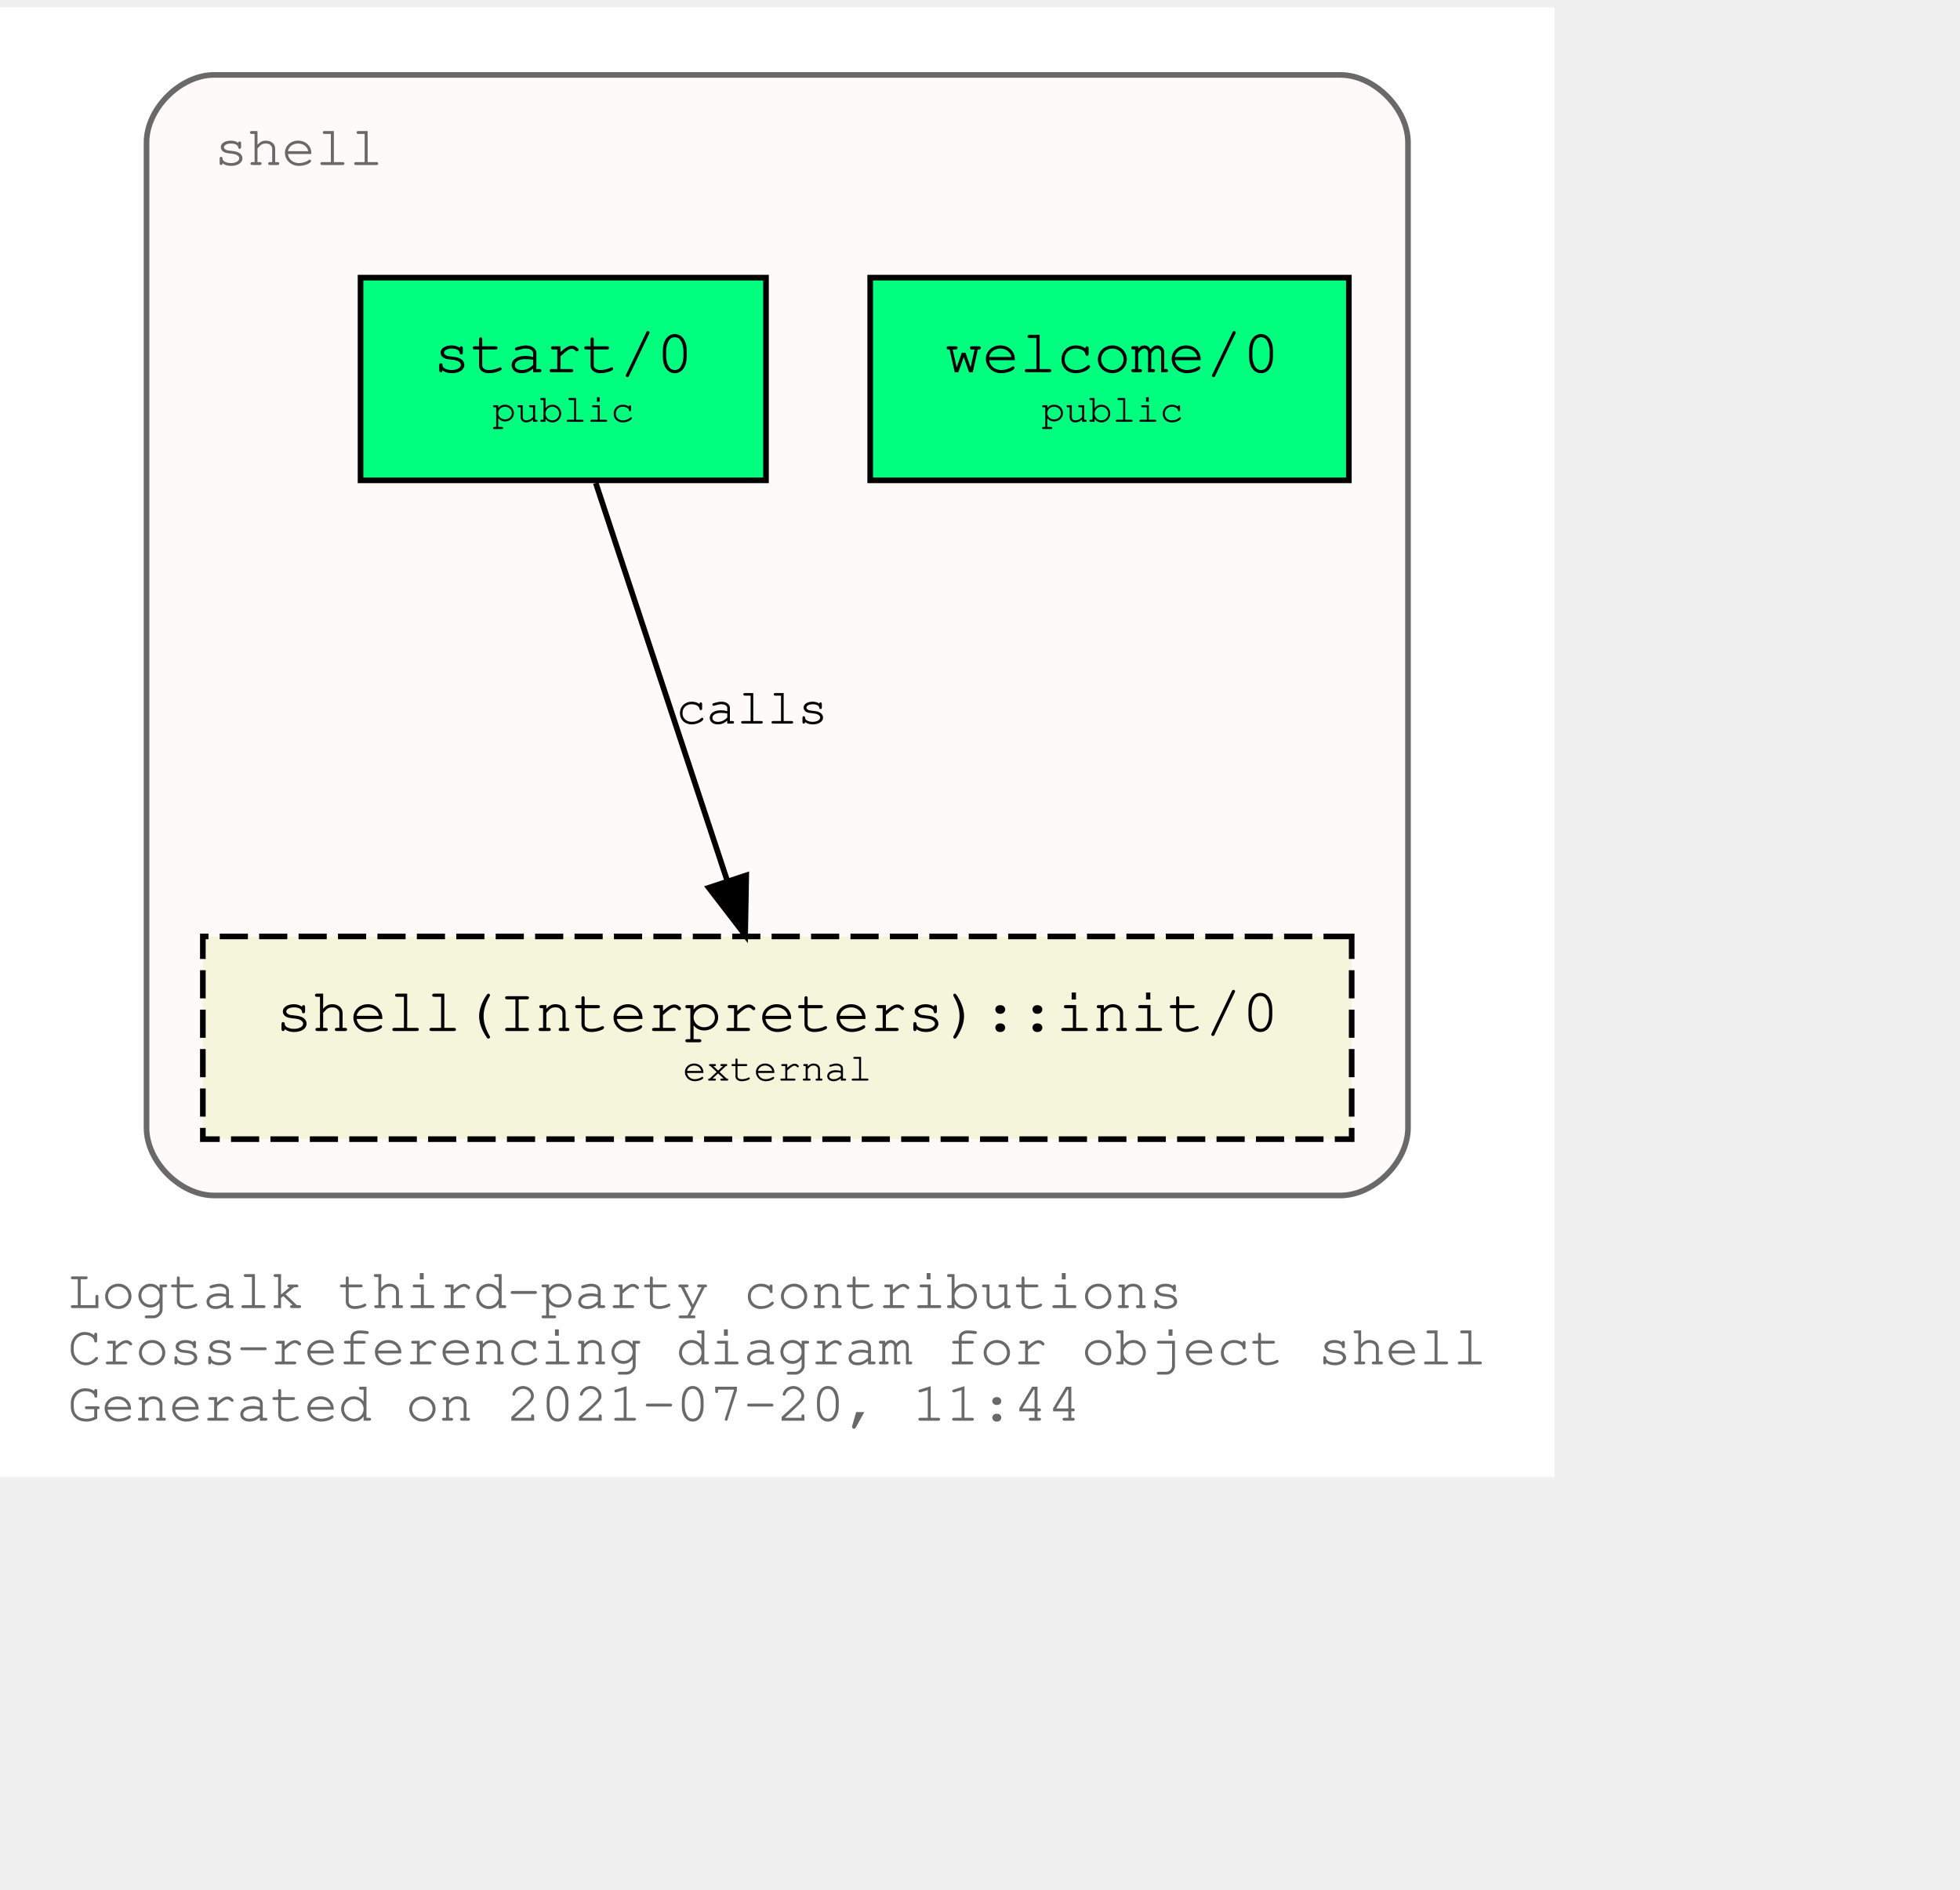
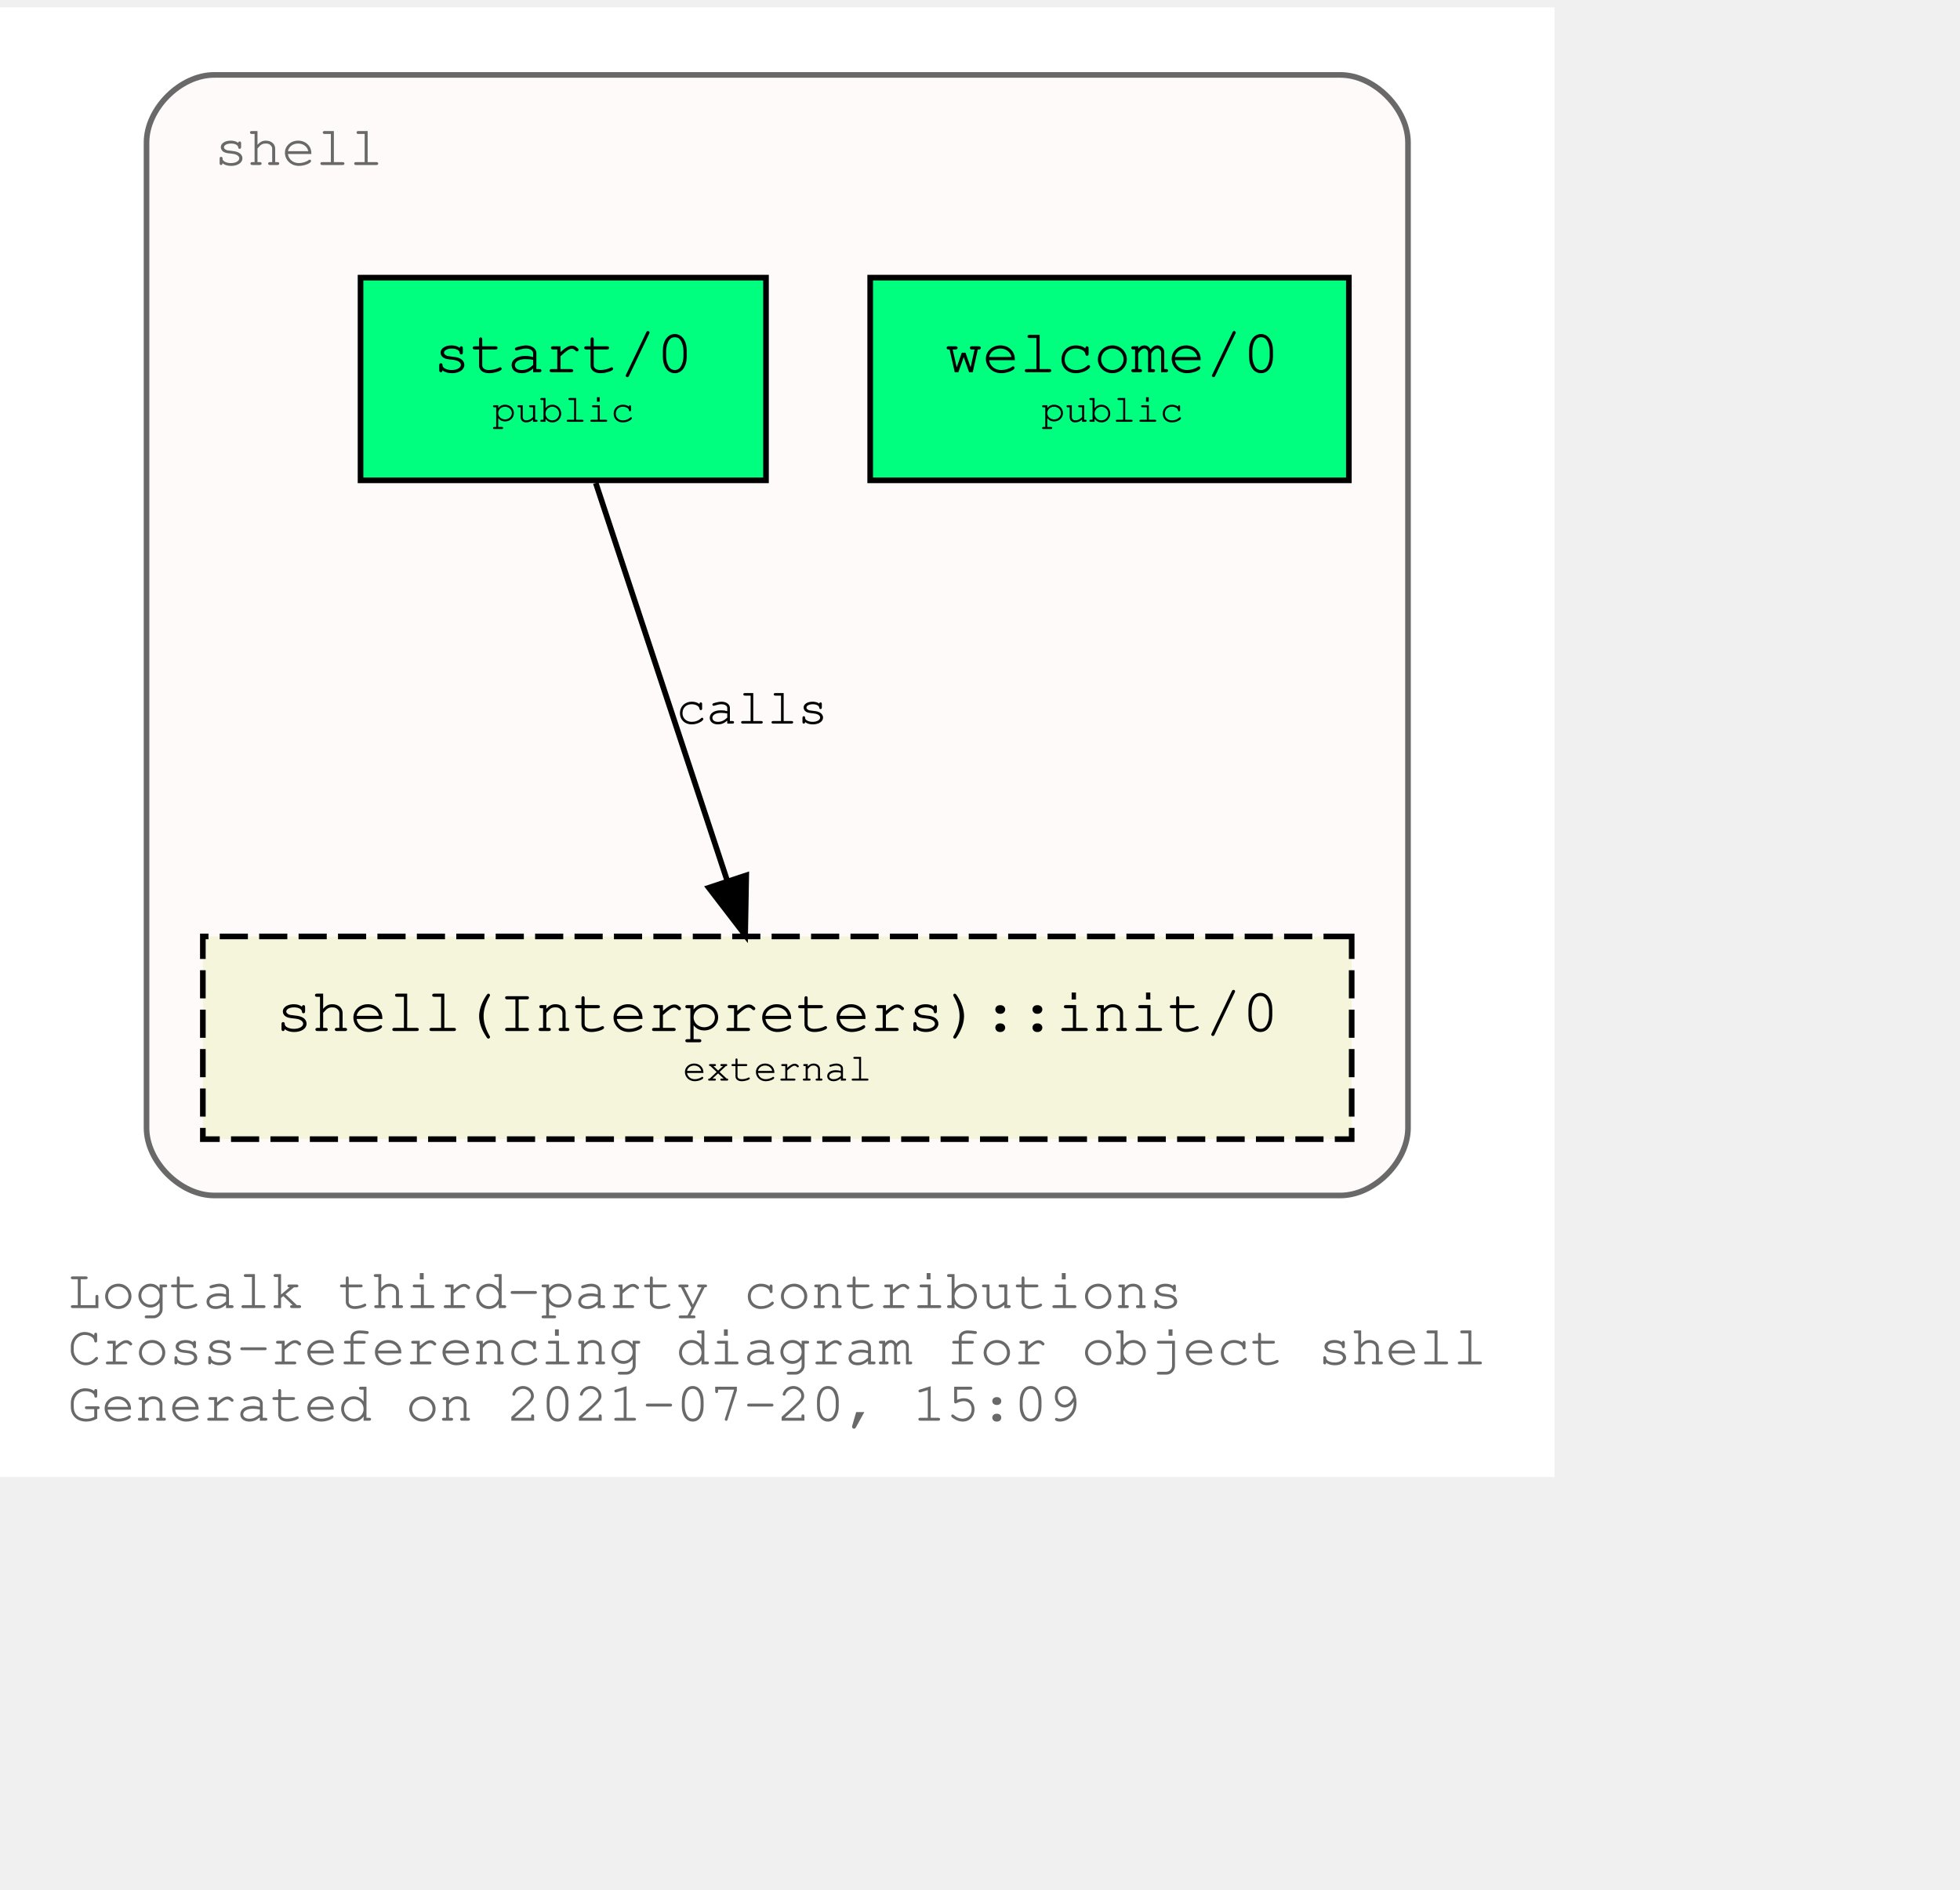
<svg xmlns="http://www.w3.org/2000/svg" xmlns:xlink="http://www.w3.org/1999/xlink" width="420pt" height="405pt" viewBox="72.00 72.00 348.04 333.00">
  <g id="graph0" class="graph" transform="scale(1 1) rotate(0) translate(76 329)">
    <polygon fill="white" stroke="transparent" points="-4,4 -4,-257 272.04,-257 272.04,4 -4,4" />
    <text text-anchor="start" x="8" y="-26" font-family="Courier,monospace" font-size="10.00" fill="dimgray">Logtalk third-party contributions</text>
    <text text-anchor="start" x="8" y="-16" font-family="Courier,monospace" font-size="10.00" fill="dimgray">Cross-referencing diagram for object shell</text>
-     <text text-anchor="start" x="8" y="-6" font-family="Courier,monospace" font-size="10.00" fill="dimgray">Generated on 2021-07-20, 11:44</text>
+     <text text-anchor="start" x="8" y="-6" font-family="Courier,monospace" font-size="10.00" fill="dimgray">Generated on 2021-07-20, 15:09</text>
    <g id="clust1" class="cluster">
      <g id="a_clust1">
        <a xlink:title="shell">
          <path fill="snow" stroke="dimgray" d="M34.02,-46C34.02,-46 234.02,-46 234.02,-46 240.02,-46 246.02,-52 246.02,-58 246.02,-58 246.02,-233 246.02,-233 246.02,-239 240.02,-245 234.02,-245 234.02,-245 34.02,-245 34.02,-245 28.02,-245 22.02,-239 22.02,-233 22.02,-233 22.02,-58 22.02,-58 22.02,-52 28.02,-46 34.02,-46" />
          <g id="a_clust1_0">
-             <a xlink:href="https://github.com/LogtalkDotOrg/logtalk3/tree/76a029e8ad6574503f119c87385ee986696dfabc/contributions/verdi_neruda/shell.lgt" xlink:title="https://github.com/LogtalkDotOrg/logtalk3/tree/76a029e8ad6574503f119c87385ee986696dfabc/contributions/verdi_neruda/shell.lgt">
+             <a xlink:href="https://github.com/LogtalkDotOrg/logtalk3/tree/2a006d5049e17d8cf3205660059db9945252b284/contributions/verdi_neruda/shell.lgt" xlink:title="https://github.com/LogtalkDotOrg/logtalk3/tree/2a006d5049e17d8cf3205660059db9945252b284/contributions/verdi_neruda/shell.lgt">
              <text text-anchor="start" x="34.02" y="-229" font-family="Courier,monospace" font-size="10.00" fill="dimgray">shell</text>
            </a>
          </g>
        </a>
      </g>
    </g>
    <g id="node1" class="node">
      <g id="a_node1">
-         <a xlink:href="https://github.com/LogtalkDotOrg/logtalk3/tree/76a029e8ad6574503f119c87385ee986696dfabc/contributions/verdi_neruda/shell.lgt#L341" xlink:title="https://github.com/LogtalkDotOrg/logtalk3/tree/76a029e8ad6574503f119c87385ee986696dfabc/contributions/verdi_neruda/shell.lgt#L341">
+         <a xlink:href="https://github.com/LogtalkDotOrg/logtalk3/tree/2a006d5049e17d8cf3205660059db9945252b284/contributions/verdi_neruda/shell.lgt#L341" xlink:title="https://github.com/LogtalkDotOrg/logtalk3/tree/2a006d5049e17d8cf3205660059db9945252b284/contributions/verdi_neruda/shell.lgt#L341">
          <polygon fill="springgreen" stroke="black" points="235.52,-209 150.52,-209 150.52,-173 235.52,-173 235.52,-209" />
          <text text-anchor="start" x="158.82" y="-192.8" font-family="Courier,monospace" font-size="9.00"> </text>
          <text text-anchor="start" x="163.82" y="-192.2" font-family="Courier,monospace" font-size="11.00">welcome/0</text>
          <text text-anchor="start" x="222.82" y="-192.8" font-family="Courier,monospace" font-size="9.00"> </text>
          <text text-anchor="start" x="158.82" y="-182.8" font-family="Courier,monospace" font-size="9.00"> </text>
          <text text-anchor="start" x="180.92" y="-183.4" font-family="Courier,monospace" font-size="7.00">public</text>
          <text text-anchor="start" x="222.82" y="-182.8" font-family="Courier,monospace" font-size="9.00"> </text>
        </a>
      </g>
    </g>
    <g id="node2" class="node">
      <g id="a_node2">
-         <a xlink:href="https://github.com/LogtalkDotOrg/logtalk3/tree/76a029e8ad6574503f119c87385ee986696dfabc/contributions/verdi_neruda/shell.lgt#L353" xlink:title="https://github.com/LogtalkDotOrg/logtalk3/tree/76a029e8ad6574503f119c87385ee986696dfabc/contributions/verdi_neruda/shell.lgt#L353">
+         <a xlink:href="https://github.com/LogtalkDotOrg/logtalk3/tree/2a006d5049e17d8cf3205660059db9945252b284/contributions/verdi_neruda/shell.lgt#L353" xlink:title="https://github.com/LogtalkDotOrg/logtalk3/tree/2a006d5049e17d8cf3205660059db9945252b284/contributions/verdi_neruda/shell.lgt#L353">
          <polygon fill="springgreen" stroke="black" points="132.02,-209 60.02,-209 60.02,-173 132.02,-173 132.02,-209" />
          <text text-anchor="start" x="67.82" y="-192.8" font-family="Courier,monospace" font-size="9.00"> </text>
          <text text-anchor="start" x="72.92" y="-192.2" font-family="Courier,monospace" font-size="11.00">start/0</text>
          <text text-anchor="start" x="118.82" y="-192.8" font-family="Courier,monospace" font-size="9.00"> </text>
          <text text-anchor="start" x="67.82" y="-182.8" font-family="Courier,monospace" font-size="9.00"> </text>
          <text text-anchor="start" x="83.42" y="-183.4" font-family="Courier,monospace" font-size="7.00">public</text>
          <text text-anchor="start" x="118.82" y="-182.8" font-family="Courier,monospace" font-size="9.00"> </text>
        </a>
      </g>
    </g>
    <g id="node3" class="node">
      <g id="a_node3">
        <a xlink:href="https://logtalk.org/library/shell_1.html#init/0" xlink:title="https://logtalk.org/library/shell_1.html#init/0">
          <polygon fill="beige" stroke="black" stroke-dasharray="5,2" points="236.02,-92 32.02,-92 32.02,-56 236.02,-56 236.02,-92" />
          <text text-anchor="start" x="39.82" y="-75.8" font-family="Courier,monospace" font-size="9.00"> </text>
          <text text-anchor="start" x="44.91" y="-75.2" font-family="Courier,monospace" font-size="11.00">shell(Interpreters)::init/0</text>
          <text text-anchor="start" x="222.82" y="-75.8" font-family="Courier,monospace" font-size="9.00"> </text>
          <text text-anchor="start" x="39.82" y="-65.8" font-family="Courier,monospace" font-size="9.00"> </text>
          <text text-anchor="start" x="117.22" y="-66.4" font-family="Courier,monospace" font-size="7.00">external</text>
          <text text-anchor="start" x="222.82" y="-65.8" font-family="Courier,monospace" font-size="9.00"> </text>
        </a>
      </g>
    </g>
    <g id="edge1" class="edge">
      <g id="a_edge1">
-         <a xlink:href="https://github.com/LogtalkDotOrg/logtalk3/tree/76a029e8ad6574503f119c87385ee986696dfabc/contributions/verdi_neruda/shell.lgt#L355" xlink:title="calls">
+         <a xlink:href="https://github.com/LogtalkDotOrg/logtalk3/tree/2a006d5049e17d8cf3205660059db9945252b284/contributions/verdi_neruda/shell.lgt#L355" xlink:title="calls">
          <path fill="none" stroke="black" d="M101.79,-172.53C107.99,-153.77 117.93,-123.7 125.13,-101.91" />
          <polygon fill="black" stroke="black" points="128.51,-102.85 128.32,-92.25 121.86,-100.65 128.51,-102.85" />
        </a>
      </g>
      <g id="a_edge1-label">
-         <a xlink:href="https://github.com/LogtalkDotOrg/logtalk3/tree/76a029e8ad6574503f119c87385ee986696dfabc/contributions/verdi_neruda/shell.lgt#L355" xlink:title="https://github.com/LogtalkDotOrg/logtalk3/tree/76a029e8ad6574503f119c87385ee986696dfabc/contributions/verdi_neruda/shell.lgt#L355">
+         <a xlink:href="https://github.com/LogtalkDotOrg/logtalk3/tree/2a006d5049e17d8cf3205660059db9945252b284/contributions/verdi_neruda/shell.lgt#L355" xlink:title="https://github.com/LogtalkDotOrg/logtalk3/tree/2a006d5049e17d8cf3205660059db9945252b284/contributions/verdi_neruda/shell.lgt#L355">
          <text text-anchor="start" x="116.02" y="-129.8" font-family="Courier,monospace" font-size="9.00">calls</text>
        </a>
      </g>
    </g>
  </g>
</svg>
